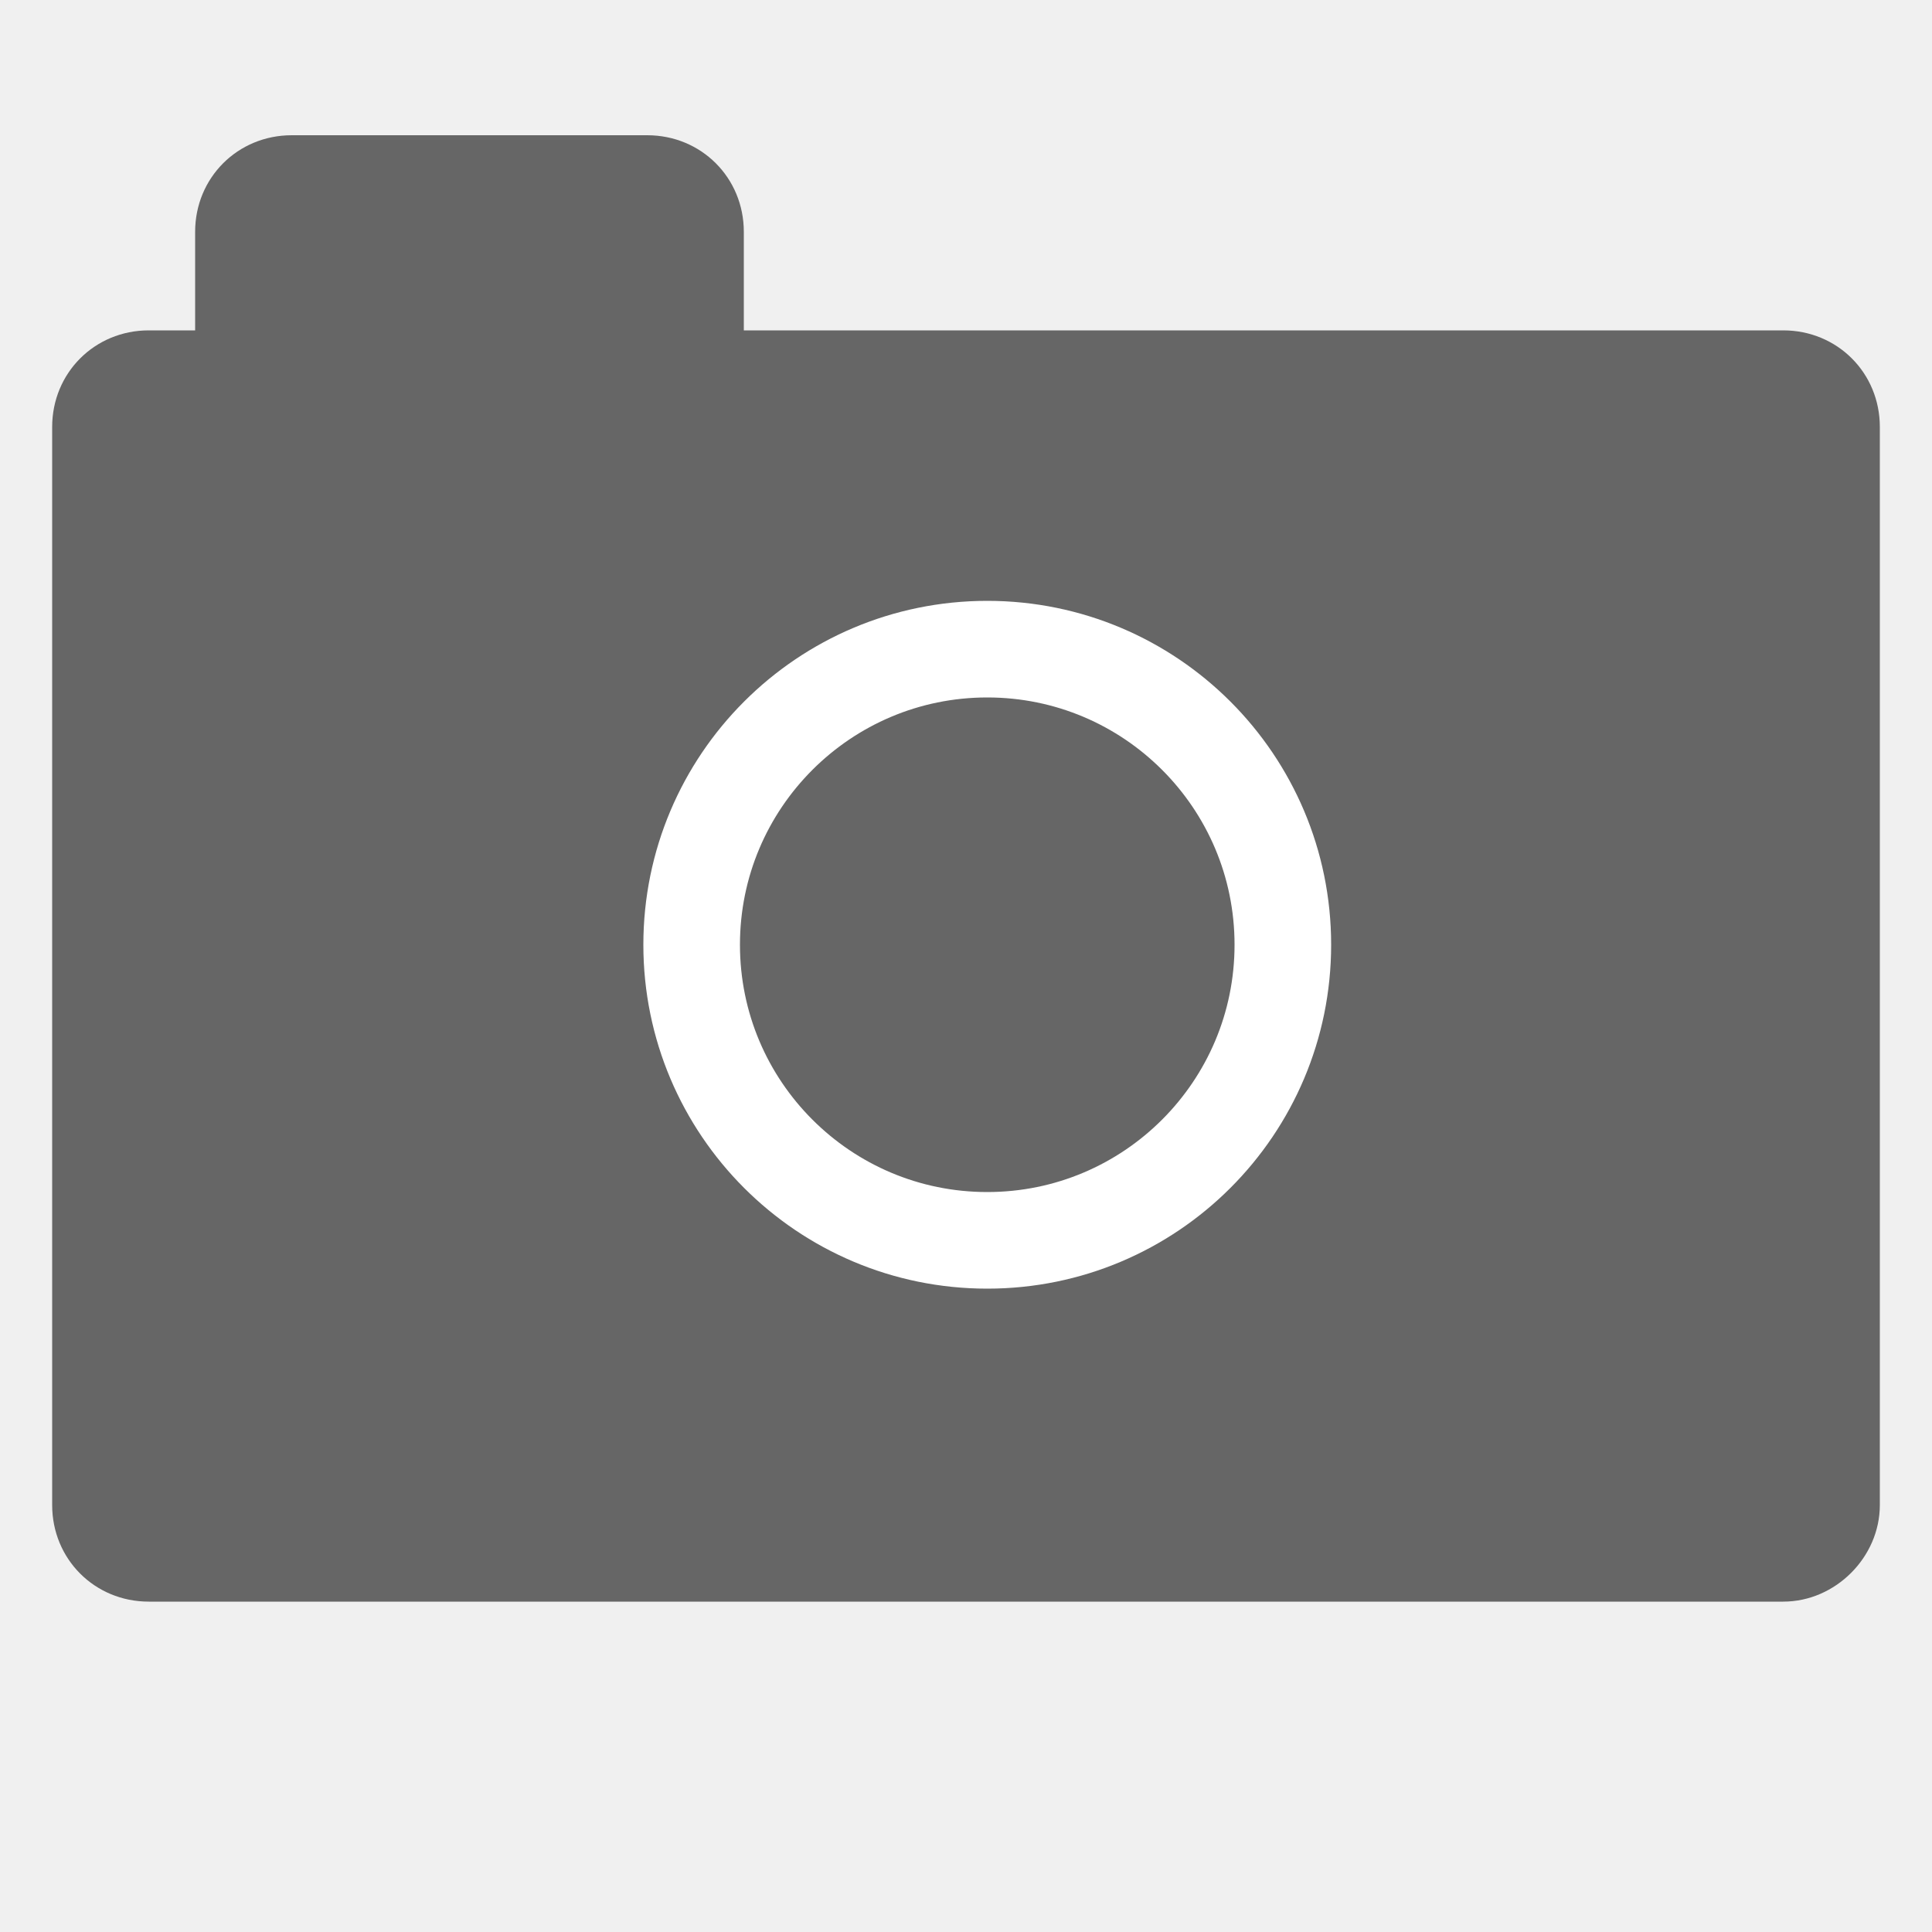
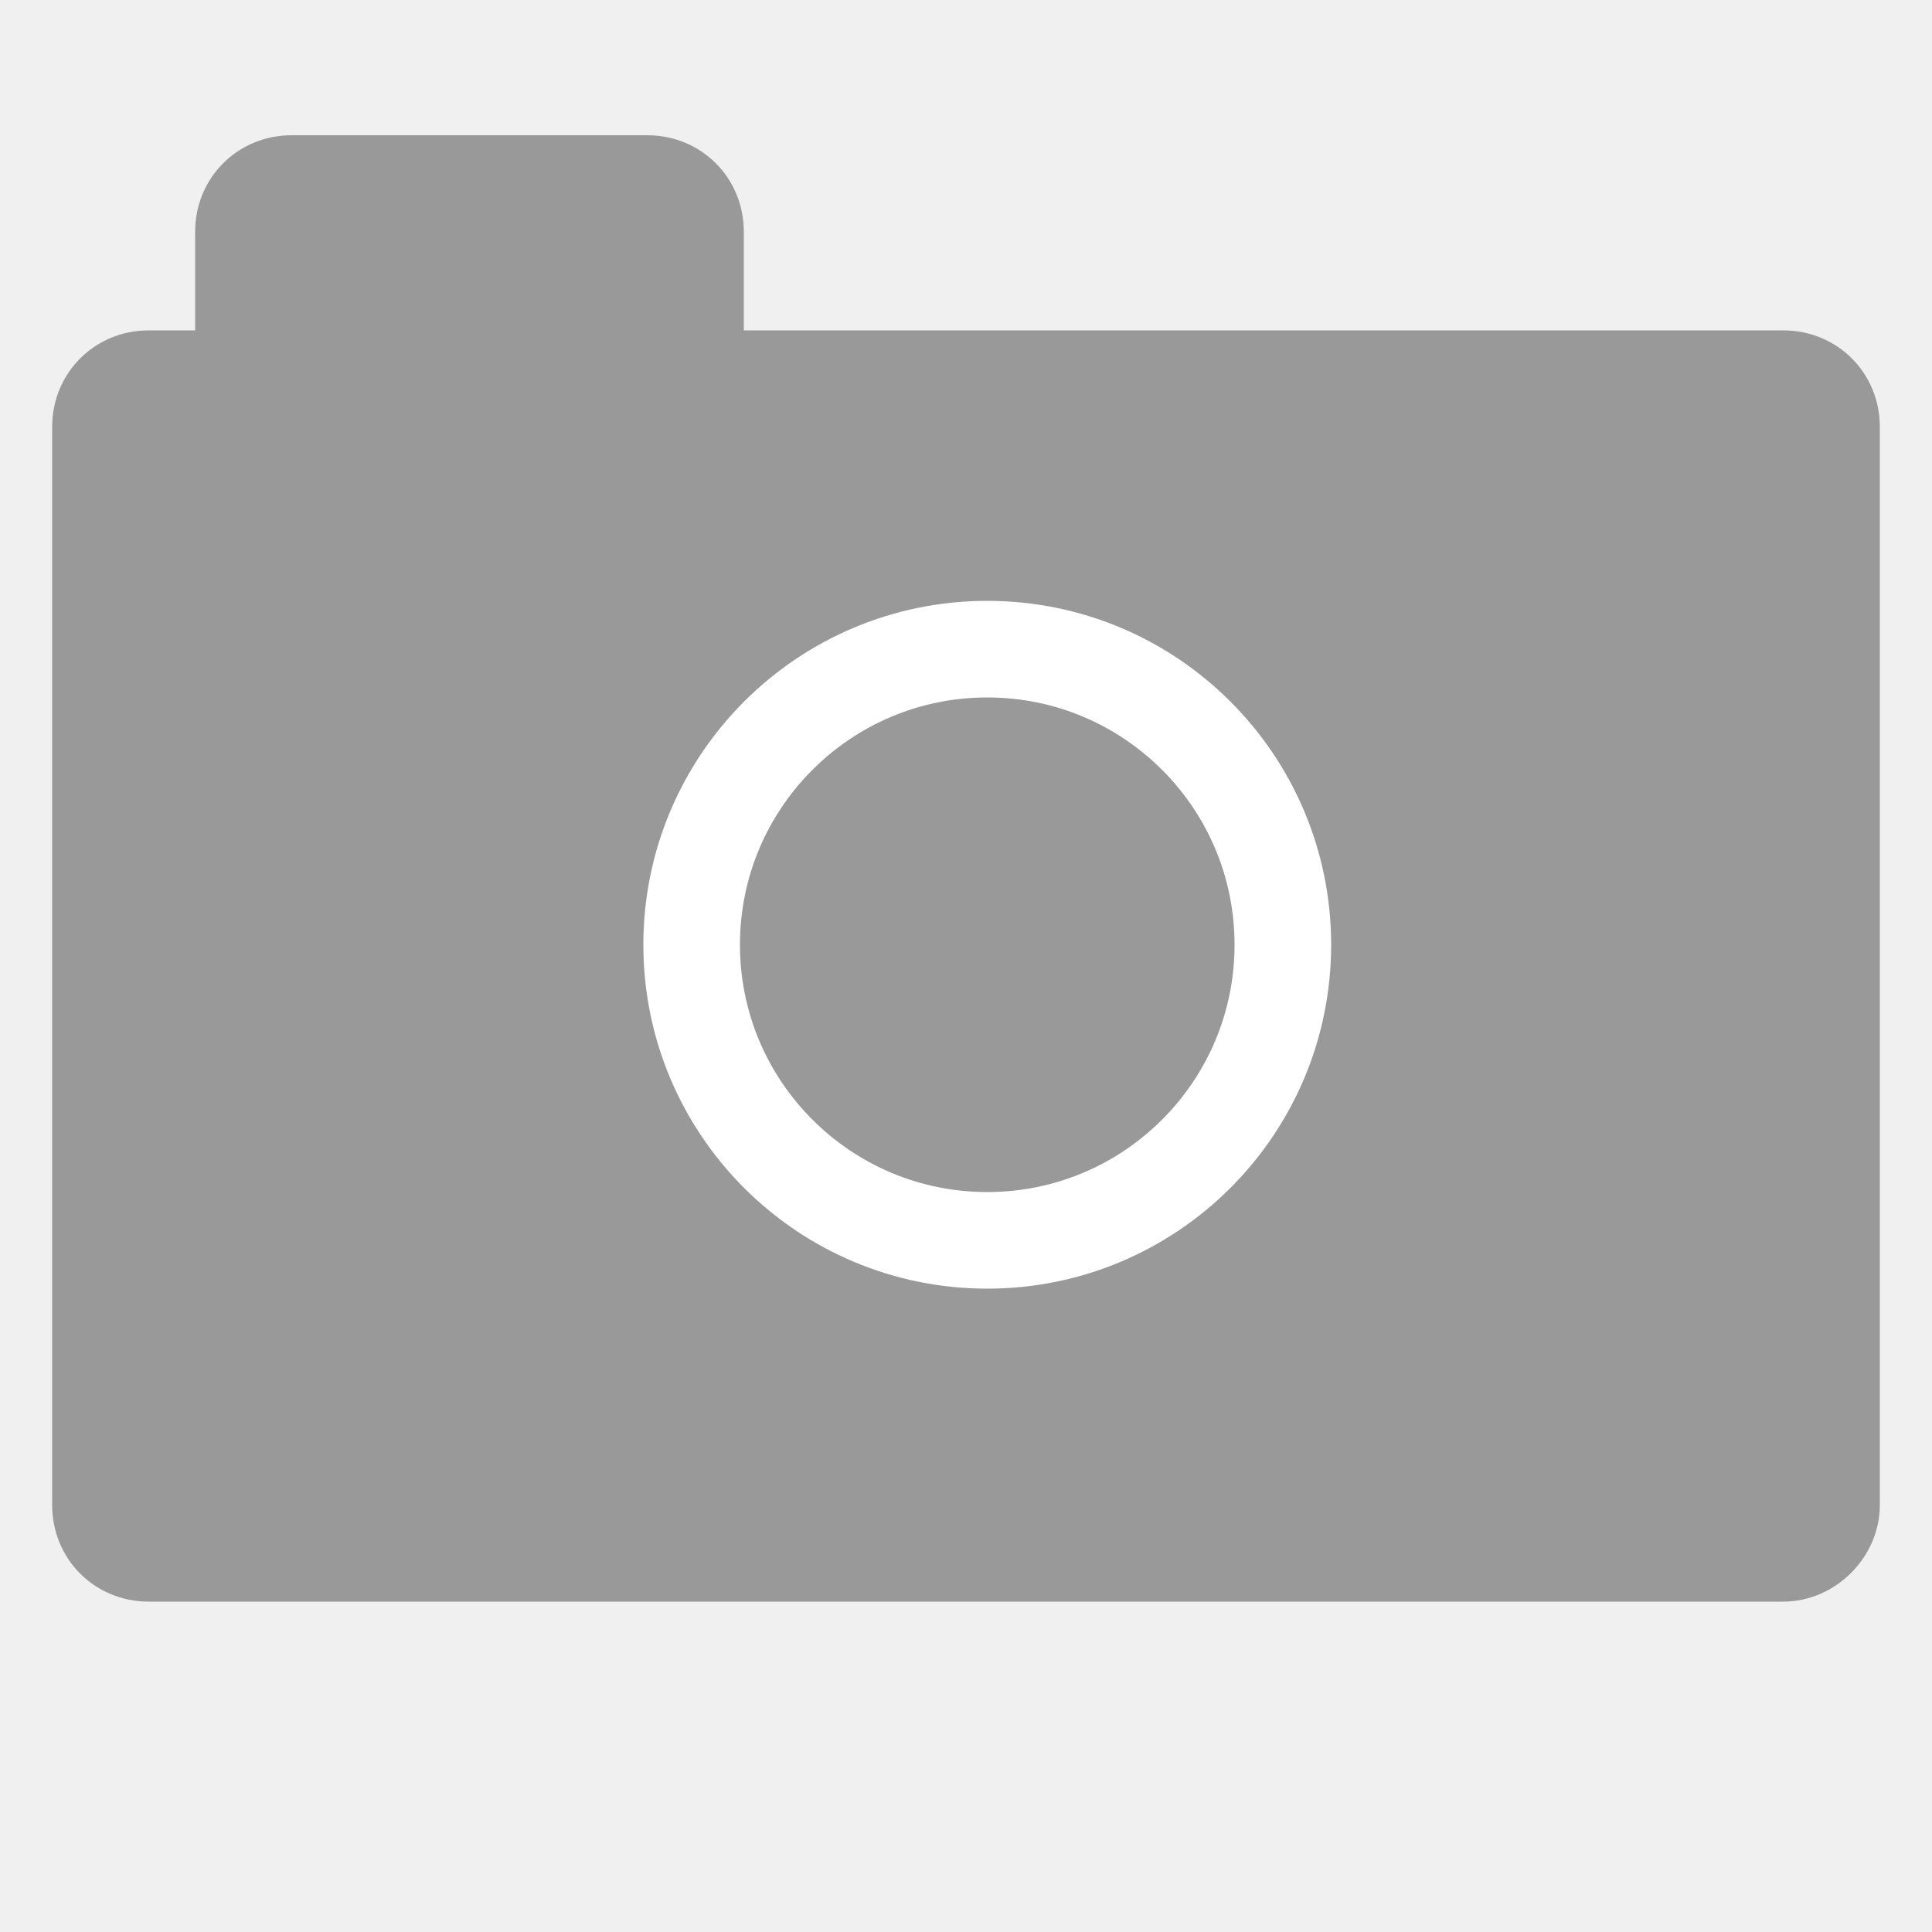
<svg xmlns="http://www.w3.org/2000/svg" id="Layer_3" viewBox="0 0 100 100">
-   <style>.st0{fill:#666666;} .st1{fill:#666666;stroke:#FFFFFF;stroke-width:5;stroke-miterlimit:10;}</style>
+   <style>.st0{fill:#999;} .st1{fill:#999;stroke:#FFFFFF;stroke-width:5;stroke-miterlimit:10;}</style>
  <path class="st0" d="M92.3 82.9H7.7c-2.8 0-5-2.2-5-5V22.1c0-2.8 2.2-5 5-5h84.6c2.8 0 5 2.2 5 5v55.8c0 2.7-2.3 5-5 5z" />
  <path class="st0" d="M33.6 26.7H15.1c-2.8 0-5-2.2-5-5V12c0-2.8 2.2-5 5-5h18.4c2.8 0 5 2.2 5 5v9.8c.1 2.7-2.2 4.9-4.9 4.9z" />
  <circle class="st1" cx="51.1" cy="48.9" r="15.3" />
</svg>
